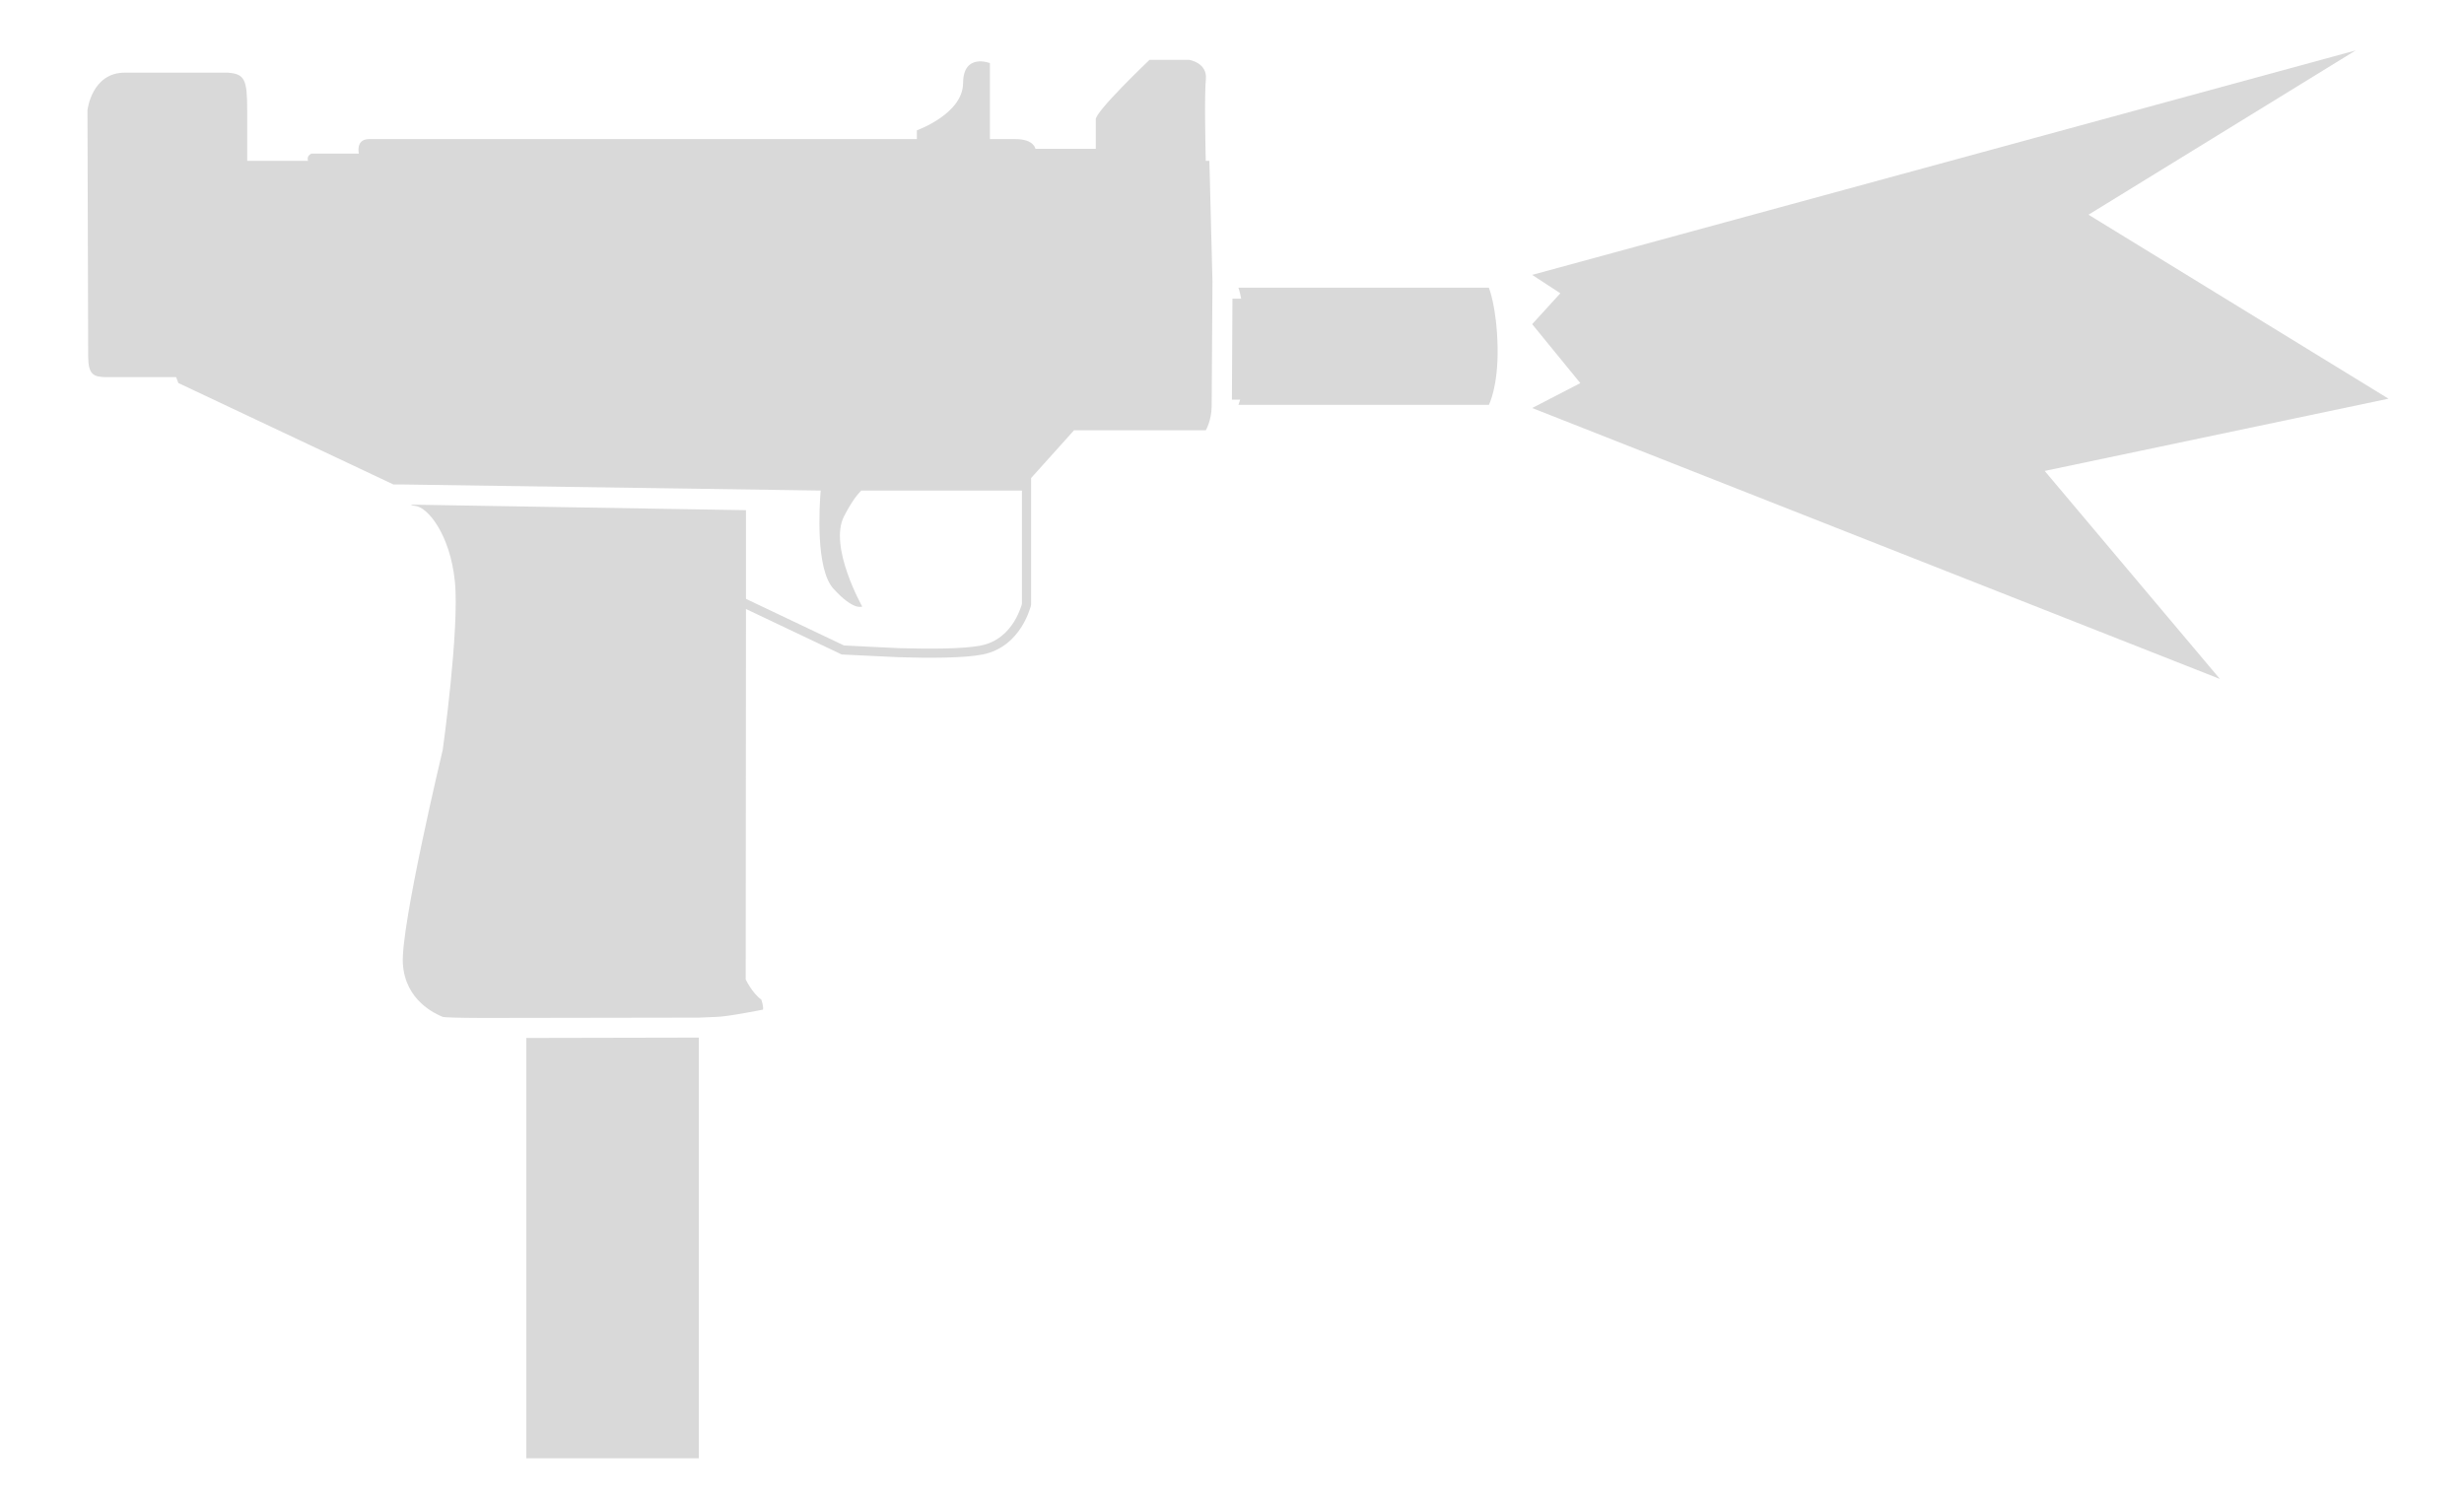
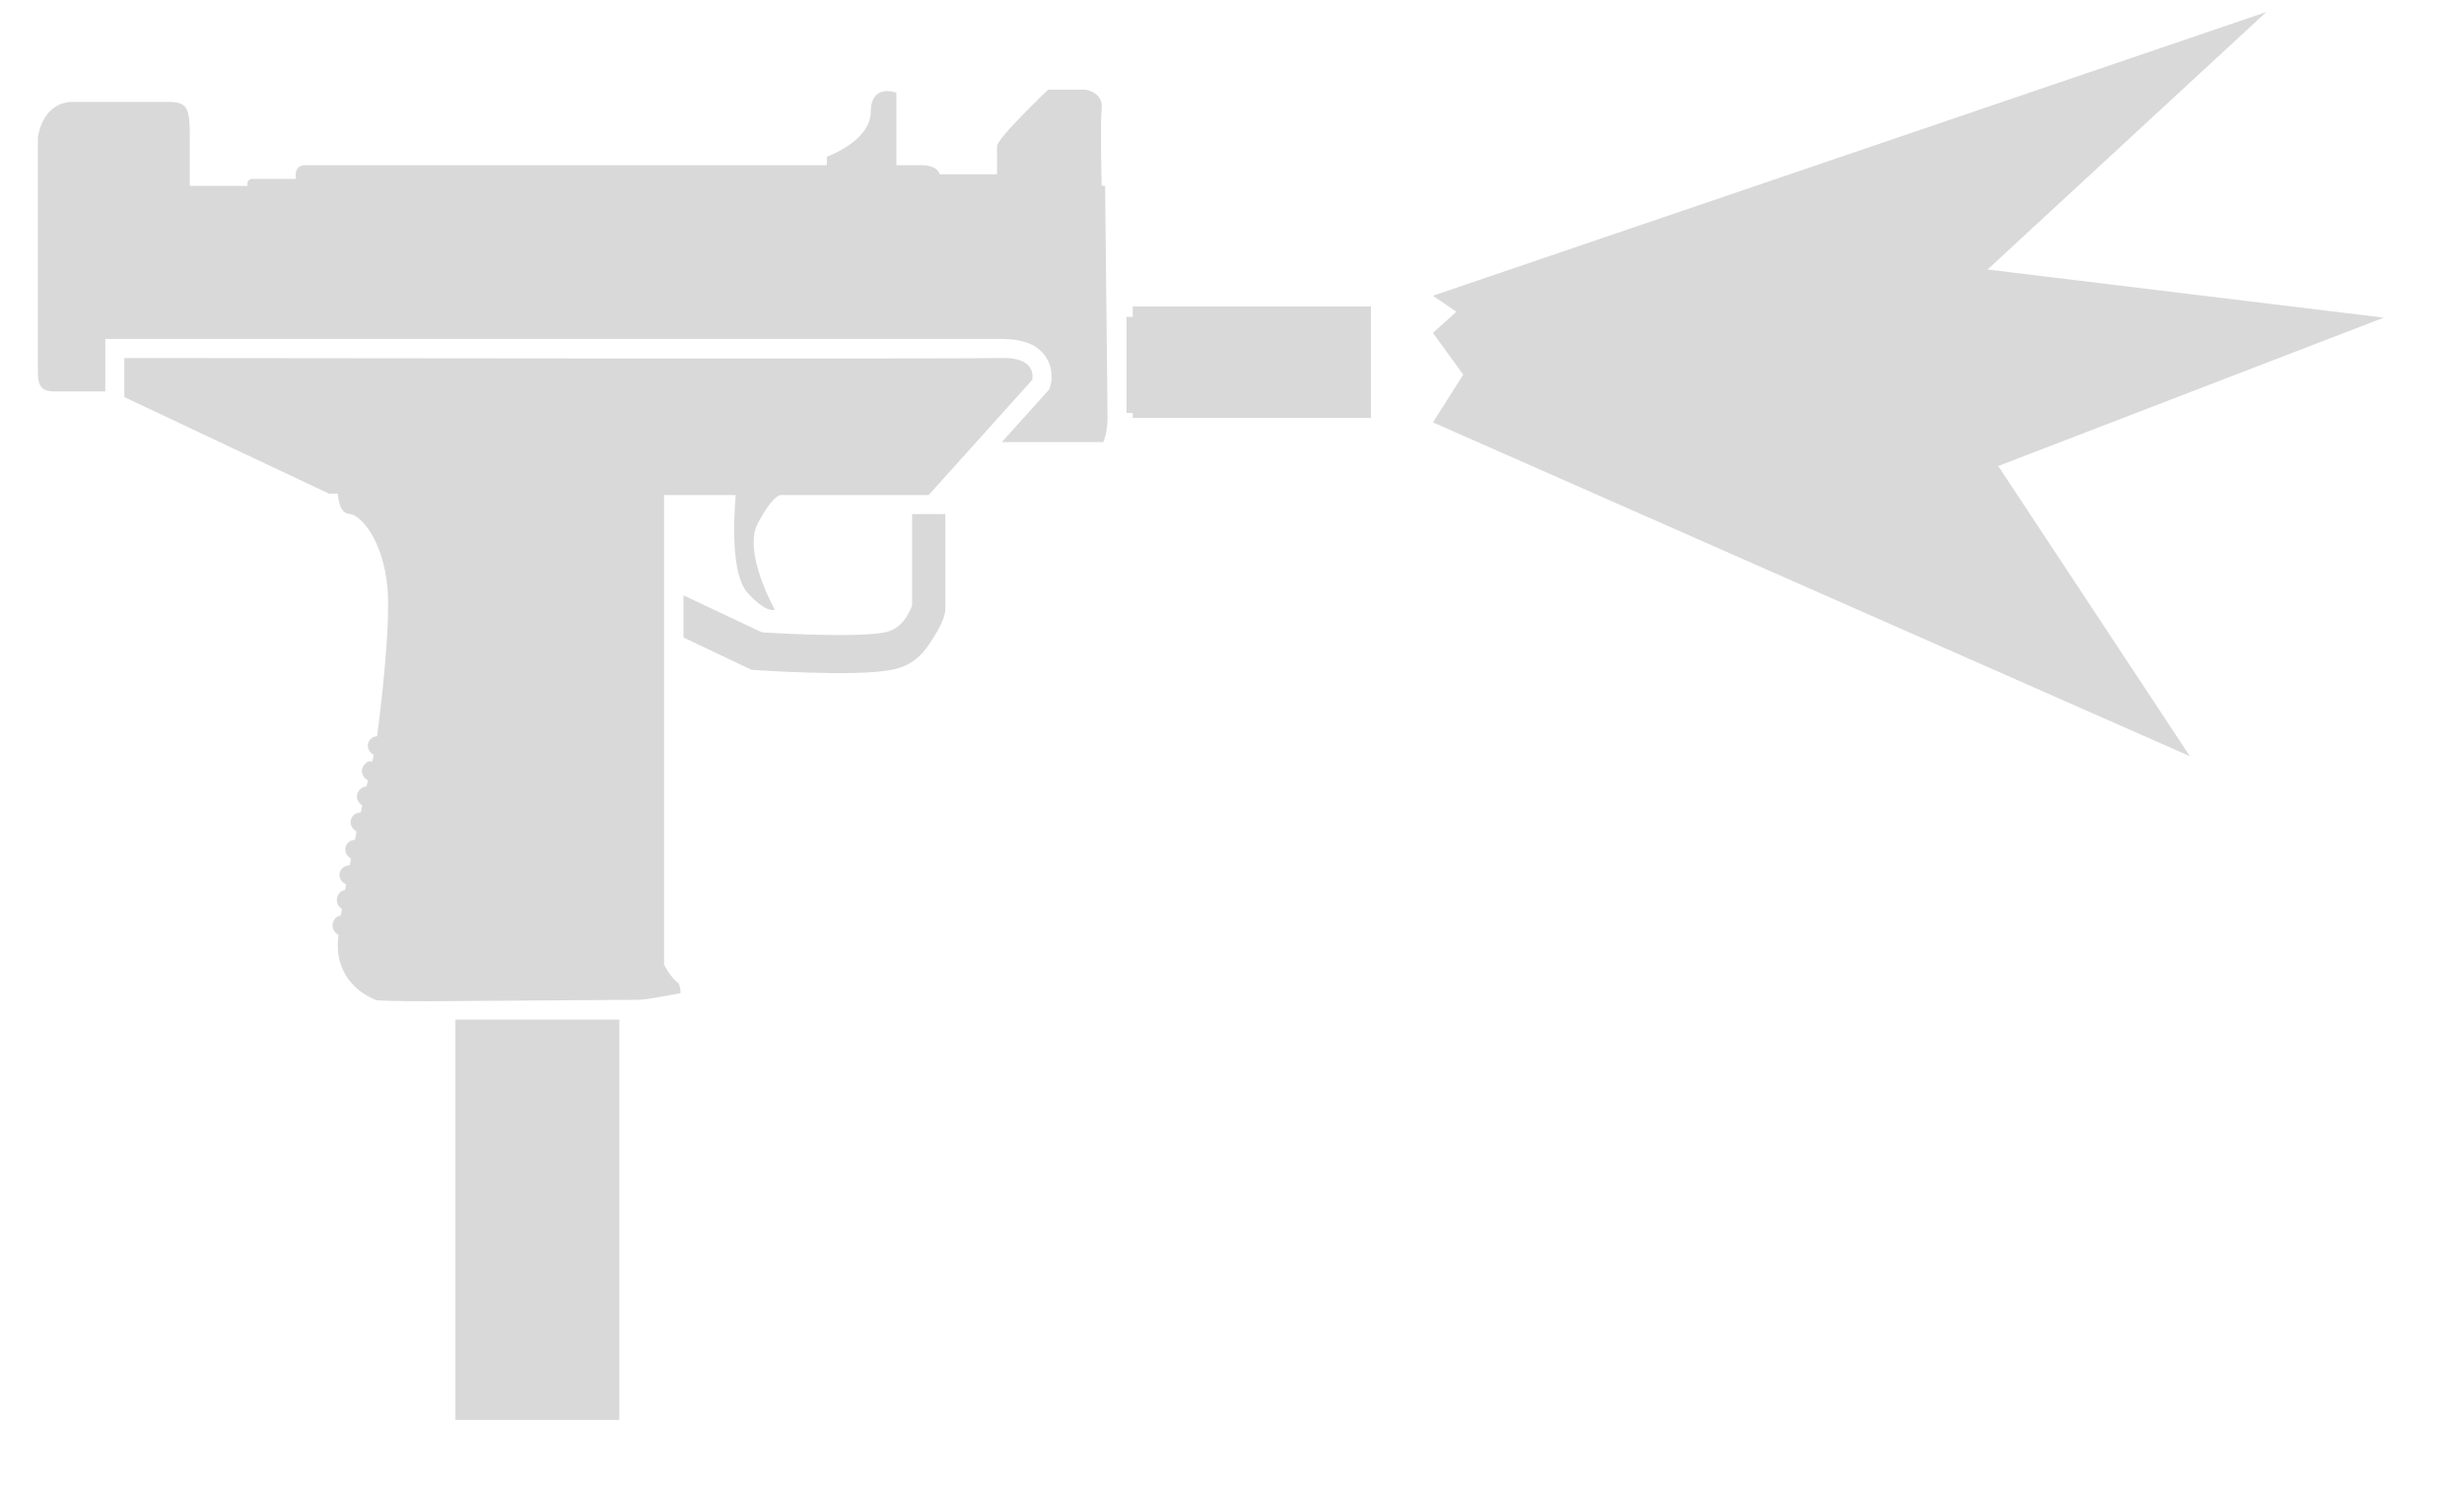
<svg xmlns="http://www.w3.org/2000/svg" width="28" height="17" viewBox="0 0 28 17" fill="none">
-   <path d="M12.452 1.36C12.435 1.277 13.063 0.68 13.063 0.68H13.512C13.512 0.68 13.722 0.711 13.703 0.902C13.685 1.076 13.699 1.712 13.702 1.828C13.726 1.828 13.74 1.828 13.743 1.828L13.778 3.197L13.769 4.62C13.766 4.784 13.702 4.89 13.702 4.89H12.205L11.717 5.433V6.871C11.716 6.89 11.7 6.93 11.692 6.953C11.676 6.998 11.649 7.059 11.609 7.123C11.529 7.25 11.392 7.393 11.167 7.438C10.954 7.48 10.553 7.48 10.212 7.469L9.565 7.438L8.477 6.921L8.474 11.131C8.474 11.131 8.546 11.284 8.651 11.36C8.681 11.448 8.67 11.474 8.67 11.474C8.67 11.474 8.258 11.557 8.134 11.557L7.941 11.565L5.477 11.569C5.22 11.568 5.046 11.563 5.029 11.556C4.95 11.522 4.605 11.374 4.578 10.953C4.551 10.527 5.031 8.522 5.031 8.522C5.031 8.522 5.223 7.149 5.169 6.608C5.114 6.068 4.856 5.758 4.715 5.749C4.697 5.748 4.681 5.743 4.667 5.735L8.477 5.798V6.806L9.592 7.336L10.215 7.366C10.559 7.376 10.948 7.376 11.147 7.336C11.335 7.299 11.451 7.18 11.522 7.068C11.557 7.011 11.581 6.956 11.595 6.917C11.599 6.906 11.613 6.871 11.613 6.859V5.575H9.787C9.741 5.62 9.675 5.706 9.592 5.866C9.413 6.21 9.798 6.893 9.798 6.893C9.798 6.893 9.702 6.947 9.468 6.687C9.269 6.463 9.31 5.77 9.326 5.575L4.578 5.506L4.471 5.506L2.027 4.353L2.001 4.286H1.207C1.062 4.284 1.004 4.258 1.002 4.053L0.994 1.252C0.994 1.252 1.042 0.821 1.423 0.826H2.59C2.782 0.84 2.809 0.906 2.809 1.252V1.828H3.501C3.501 1.828 3.477 1.776 3.538 1.746H4.078C4.078 1.746 4.038 1.581 4.194 1.581H10.419V1.481C10.419 1.481 10.941 1.295 10.944 0.946C10.946 0.598 11.249 0.717 11.249 0.717V1.581H11.541C11.75 1.581 11.766 1.691 11.766 1.691H12.452V1.36Z" fill="#D9D9D9" />
-   <path d="M14.005 3.394H14.104C14.088 3.309 14.073 3.27 14.073 3.27H16.919C16.919 3.27 17.009 3.489 17.018 3.942C17.027 4.396 16.919 4.601 16.919 4.601H14.073C14.076 4.592 14.087 4.561 14.093 4.542H13.999L14.005 3.394Z" fill="#D9D9D9" />
-   <path d="M7.941 11.792L5.981 11.796V16.573H7.941V11.792Z" fill="#D9D9D9" />
-   <path d="M17.411 4.637L25.226 7.716L23.235 5.352L27.142 4.531L23.733 2.44L26.769 0.573L17.411 3.124L17.731 3.333L17.411 3.684L17.958 4.354L17.411 4.637Z" fill="#D9D9D9" />
+   <path d="M24.885 8.594L16.283 4.8L16.628 4.258L16.283 3.783L16.55 3.543L16.283 3.361L25.753 0.137L22.586 3.063L27.088 3.61L22.707 5.296L24.885 8.594Z" fill="#D9D9D9" />
+   <path d="M1.413 4.069L1.629 4.069C3.049 4.071 10.997 4.08 11.378 4.069C11.796 4.055 11.73 4.317 11.73 4.317L10.553 5.626L8.87 5.626C8.87 5.626 8.801 5.626 8.671 5.842C8.651 5.874 8.631 5.911 8.609 5.953C8.439 6.279 8.805 6.929 8.805 6.929L8.805 6.929L8.805 6.929L8.804 6.929C8.799 6.931 8.776 6.939 8.732 6.924C8.681 6.906 8.603 6.857 8.492 6.733C8.27 6.485 8.361 5.626 8.361 5.626H7.546L7.546 10.96C7.546 10.96 7.614 11.106 7.714 11.178C7.743 11.262 7.732 11.287 7.732 11.287C7.732 11.287 7.432 11.347 7.278 11.362L4.855 11.379C4.526 11.378 4.291 11.374 4.271 11.365C4.196 11.333 3.866 11.191 3.84 10.791C3.837 10.749 3.84 10.693 3.846 10.624C3.838 10.62 3.829 10.614 3.821 10.608C3.811 10.599 3.796 10.584 3.786 10.559C3.776 10.532 3.776 10.503 3.786 10.477C3.801 10.439 3.82 10.418 3.873 10.403C3.877 10.379 3.881 10.354 3.885 10.329C3.88 10.326 3.875 10.322 3.87 10.318C3.86 10.309 3.844 10.294 3.835 10.27C3.825 10.243 3.825 10.213 3.835 10.188C3.855 10.137 3.878 10.125 3.921 10.114C3.925 10.093 3.929 10.072 3.933 10.05C3.923 10.046 3.91 10.039 3.897 10.028C3.893 10.025 3.887 10.019 3.88 10.01C3.876 10.004 3.861 9.983 3.858 9.952C3.857 9.934 3.86 9.912 3.872 9.891C3.884 9.87 3.901 9.857 3.915 9.849C3.94 9.835 3.966 9.835 3.974 9.836C3.979 9.809 3.984 9.783 3.989 9.757C3.981 9.752 3.965 9.742 3.953 9.728C3.949 9.724 3.944 9.718 3.939 9.709C3.935 9.702 3.925 9.685 3.924 9.66C3.922 9.629 3.934 9.59 3.97 9.565C3.995 9.548 4.02 9.545 4.033 9.545C4.039 9.514 4.046 9.483 4.052 9.452C4.034 9.44 4.017 9.425 4.004 9.407C4.001 9.402 3.986 9.38 3.984 9.348C3.984 9.328 3.988 9.292 4.019 9.264C4.048 9.236 4.083 9.234 4.099 9.235C4.105 9.207 4.111 9.18 4.117 9.153C4.11 9.149 4.102 9.144 4.095 9.137C4.085 9.128 4.071 9.112 4.063 9.089C4.054 9.064 4.053 9.036 4.063 9.013C4.084 8.962 4.133 8.938 4.165 8.938C4.17 8.914 4.175 8.89 4.181 8.867C4.17 8.862 4.158 8.855 4.147 8.844C4.134 8.831 4.114 8.805 4.112 8.766C4.111 8.727 4.13 8.7 4.143 8.687C4.171 8.657 4.186 8.647 4.23 8.653C4.237 8.624 4.243 8.599 4.248 8.577C4.243 8.575 4.238 8.572 4.232 8.569C4.228 8.566 4.218 8.56 4.208 8.548C4.199 8.539 4.175 8.508 4.181 8.461C4.188 8.412 4.223 8.388 4.237 8.38C4.252 8.372 4.266 8.37 4.271 8.369C4.276 8.368 4.281 8.368 4.286 8.367C4.328 8.04 4.444 7.081 4.401 6.658C4.349 6.144 4.104 5.849 3.97 5.841C3.86 5.834 3.843 5.668 3.84 5.61H3.738L1.413 4.513L1.413 4.069Z" fill="#D9D9D9" />
+   <path d="M12.802 4.693V3.601H12.872V3.483H15.579V4.749H12.872V4.693H12.802Z" fill="#D9D9D9" />
+   <path d="M8.54 7.612L7.767 7.245V6.766L8.658 7.186C8.689 7.188 8.733 7.191 8.788 7.194C8.897 7.2 9.046 7.207 9.207 7.212C9.539 7.222 9.888 7.22 10.056 7.187C10.175 7.163 10.252 7.089 10.303 7.006C10.329 6.965 10.365 6.894 10.365 6.873V5.842H10.742V6.926C10.742 7.02 10.66 7.163 10.614 7.236C10.523 7.383 10.413 7.556 10.14 7.611C9.916 7.656 9.514 7.654 9.194 7.644C9.028 7.639 8.875 7.632 8.764 7.626C8.719 7.623 8.623 7.617 8.57 7.614L8.54 7.612Z" fill="#D9D9D9" />
+   <path d="M7.038 11.587H5.175V16.137H7.038V11.587Z" fill="#D9D9D9" />
+   <path d="M11.911 1.019C11.911 1.019 11.313 1.587 11.33 1.666V1.981H10.678C10.678 1.981 10.662 1.876 10.463 1.877H10.186L10.186 1.054C10.186 1.054 9.897 0.941 9.895 1.272C9.893 1.604 9.396 1.781 9.396 1.781L9.396 1.877L3.474 1.877C3.326 1.876 3.364 2.033 3.364 2.033H2.85C2.792 2.062 2.815 2.112 2.815 2.112H2.157V1.563C2.157 1.234 2.131 1.171 1.948 1.158L0.838 1.158C0.476 1.153 0.43 1.563 0.43 1.563L0.43 4.227C0.432 4.423 0.496 4.447 0.633 4.449H1.197V3.852L11.371 3.852C11.632 3.852 11.808 3.919 11.899 4.081C11.94 4.153 11.95 4.224 11.95 4.272C11.951 4.297 11.949 4.319 11.947 4.335C11.945 4.343 11.943 4.356 11.943 4.356L11.927 4.421L11.385 5.024L12.538 5.024C12.538 5.024 12.582 4.923 12.586 4.767L12.558 2.112L12.519 2.111C12.516 2.001 12.503 1.396 12.519 1.231C12.537 1.049 12.338 1.019 12.338 1.019H11.911Z" fill="#D9D9D9" />
</svg>
